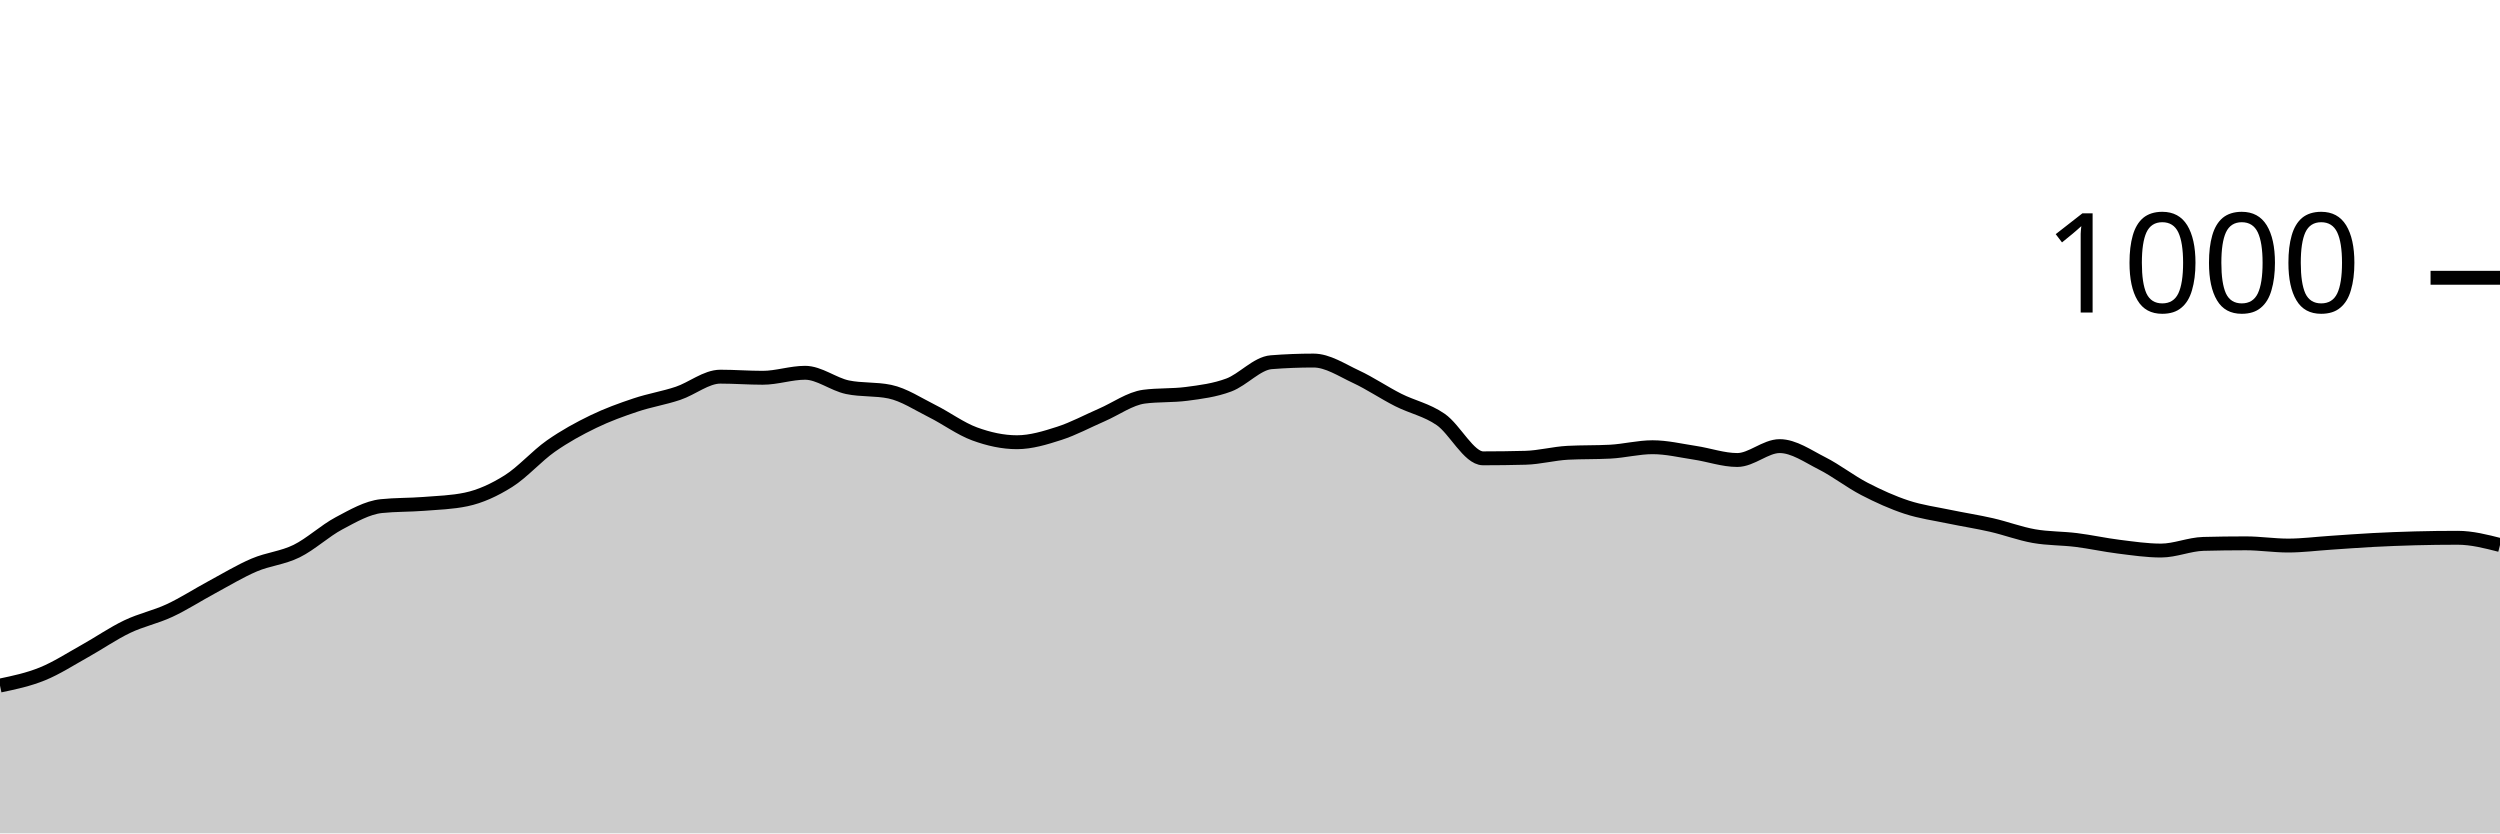
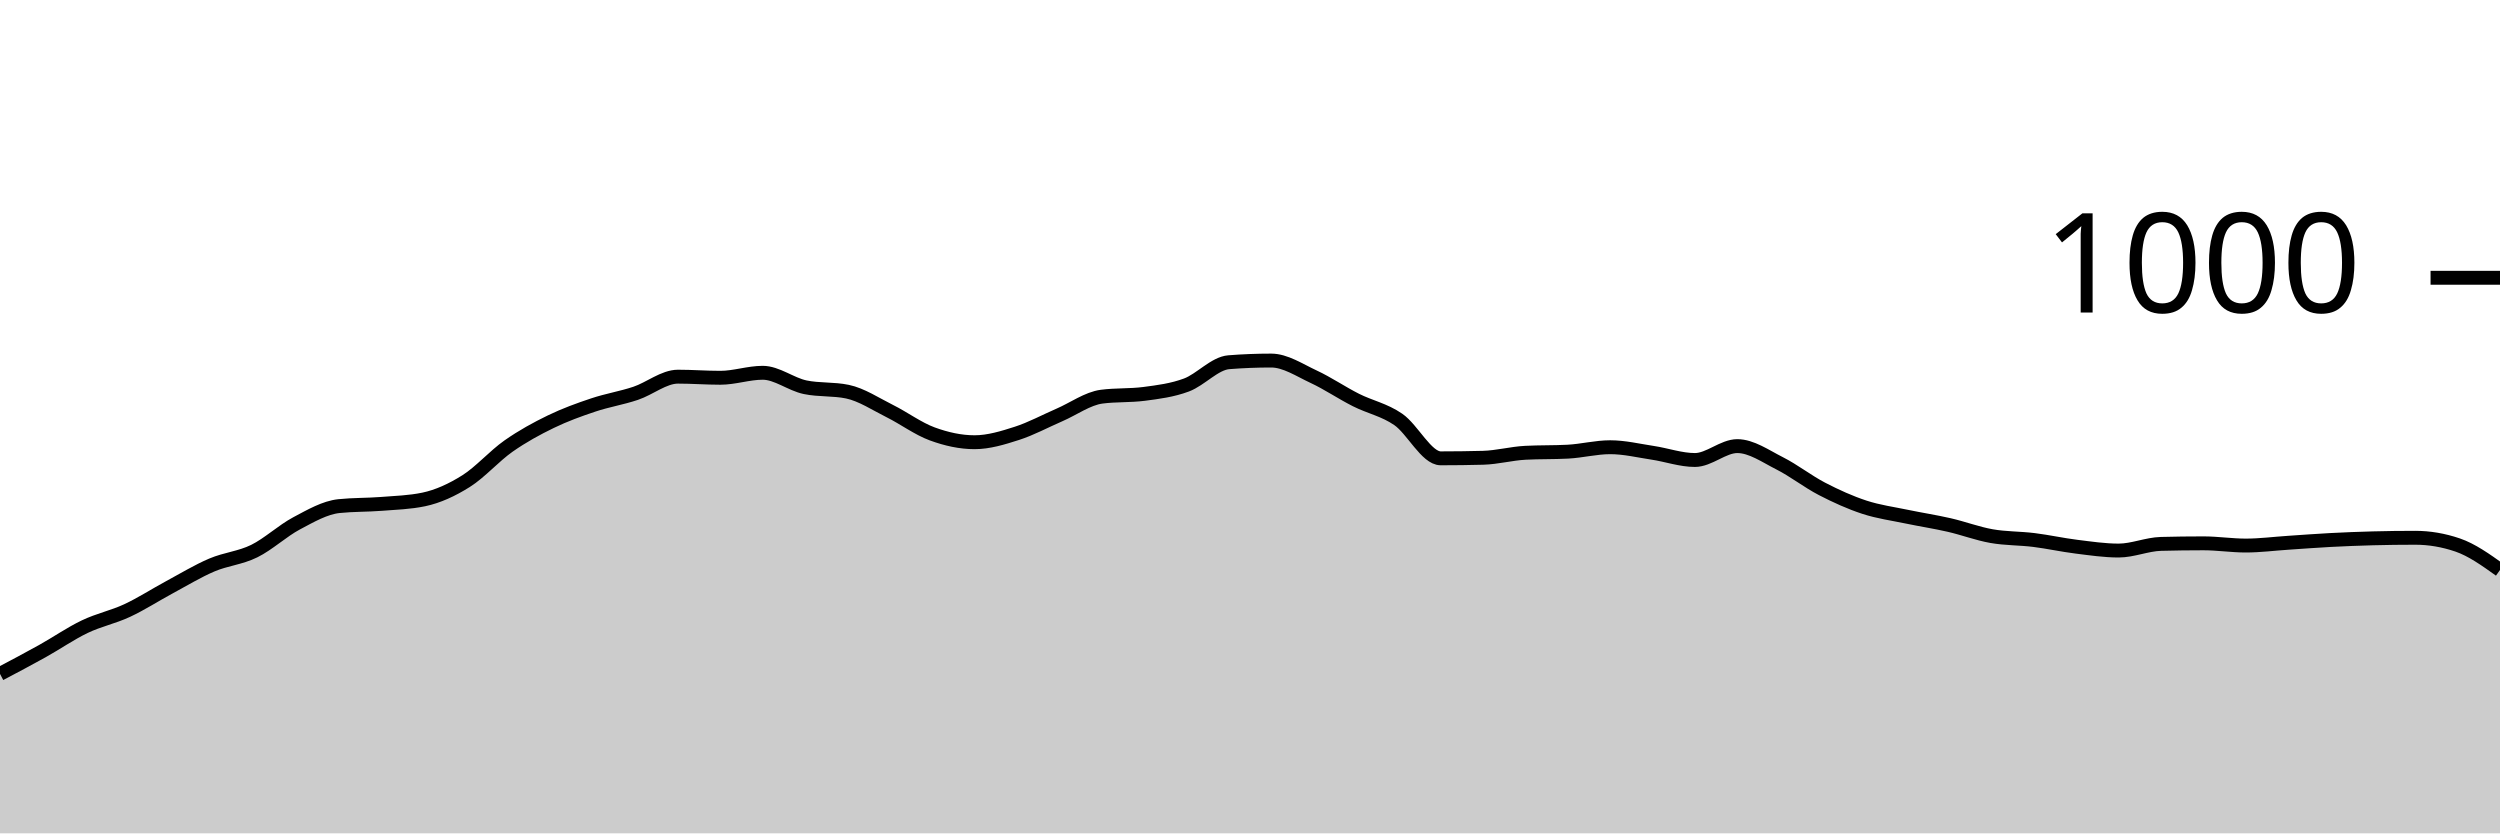
<svg xmlns="http://www.w3.org/2000/svg" viewBox="0 0 180 60">
  <g transform="translate(0,20)">
-     <path class="area" fill="rgba(0, 0, 0, 0.2)" d="M0,29.36C1.017,29.147,2.034,28.933,3.051,28.52C4.068,28.107,5.085,27.447,6.102,26.88C7.119,26.313,8.136,25.607,9.153,25.12C10.169,24.633,11.186,24.433,12.203,23.96C13.22,23.487,14.237,22.827,15.254,22.28C16.271,21.733,17.288,21.113,18.305,20.68C19.322,20.247,20.339,20.18,21.356,19.68C22.373,19.18,23.39,18.22,24.407,17.68C25.424,17.14,26.441,16.547,27.458,16.44C28.475,16.333,29.492,16.36,30.508,16.28C31.525,16.2,32.542,16.173,33.559,15.96C34.576,15.747,35.593,15.28,36.61,14.64C37.627,14,38.644,12.833,39.661,12.12C40.678,11.407,41.695,10.853,42.712,10.36C43.729,9.867,44.746,9.5,45.763,9.16C46.78,8.82,47.797,8.66,48.814,8.32C49.831,7.98,50.847,7.12,51.864,7.12C52.881,7.12,53.898,7.2,54.915,7.2C55.932,7.2,56.949,6.84,57.966,6.84C58.983,6.84,60,7.667,61.017,7.88C62.034,8.093,63.051,7.987,64.068,8.2C65.085,8.413,66.102,9.093,67.119,9.6C68.136,10.107,69.153,10.867,70.169,11.24C71.186,11.613,72.203,11.84,73.22,11.84C74.237,11.84,75.254,11.527,76.271,11.2C77.288,10.873,78.305,10.32,79.322,9.88C80.339,9.44,81.356,8.693,82.373,8.56C83.39,8.427,84.407,8.493,85.424,8.36C86.441,8.227,87.458,8.1,88.475,7.72C89.492,7.34,90.508,6.16,91.525,6.08C92.542,6,93.559,5.96,94.576,5.96C95.593,5.96,96.61,6.647,97.627,7.12C98.644,7.593,99.661,8.287,100.678,8.8C101.695,9.313,102.712,9.5,103.729,10.2C104.746,10.9,105.763,13,106.78,13C107.797,13,108.814,12.987,109.831,12.96C110.847,12.933,111.864,12.653,112.881,12.6C113.898,12.547,114.915,12.573,115.932,12.52C116.949,12.467,117.966,12.2,118.983,12.2C120,12.2,121.017,12.447,122.034,12.6C123.051,12.753,124.068,13.12,125.085,13.12C126.102,13.12,127.119,12.12,128.136,12.12C129.153,12.12,130.169,12.847,131.186,13.36C132.203,13.873,133.22,14.673,134.237,15.2C135.254,15.727,136.271,16.187,137.288,16.52C138.305,16.853,139.322,16.987,140.339,17.2C141.356,17.413,142.373,17.567,143.39,17.8C144.407,18.033,145.424,18.42,146.441,18.6C147.458,18.78,148.475,18.753,149.492,18.88C150.508,19.007,151.525,19.233,152.542,19.36C153.559,19.487,154.576,19.64,155.593,19.64C156.61,19.64,157.627,19.187,158.644,19.16C159.661,19.133,160.678,19.12,161.695,19.12C162.712,19.12,163.729,19.28,164.746,19.28C165.763,19.28,166.78,19.147,167.797,19.08C168.814,19.013,169.831,18.933,170.847,18.88C171.864,18.827,172.881,18.787,173.898,18.76C174.915,18.733,175.932,18.72,176.949,18.72C177.966,18.72,178.983,18.98,180,19.24L180,40C178.983,40,177.966,40,176.949,40C175.932,40,174.915,40,173.898,40C172.881,40,171.864,40,170.847,40C169.831,40,168.814,40,167.797,40C166.78,40,165.763,40,164.746,40C163.729,40,162.712,40,161.695,40C160.678,40,159.661,40,158.644,40C157.627,40,156.61,40,155.593,40C154.576,40,153.559,40,152.542,40C151.525,40,150.508,40,149.492,40C148.475,40,147.458,40,146.441,40C145.424,40,144.407,40,143.39,40C142.373,40,141.356,40,140.339,40C139.322,40,138.305,40,137.288,40C136.271,40,135.254,40,134.237,40C133.22,40,132.203,40,131.186,40C130.169,40,129.153,40,128.136,40C127.119,40,126.102,40,125.085,40C124.068,40,123.051,40,122.034,40C121.017,40,120,40,118.983,40C117.966,40,116.949,40,115.932,40C114.915,40,113.898,40,112.881,40C111.864,40,110.847,40,109.831,40C108.814,40,107.797,40,106.78,40C105.763,40,104.746,40,103.729,40C102.712,40,101.695,40,100.678,40C99.661,40,98.644,40,97.627,40C96.61,40,95.593,40,94.576,40C93.559,40,92.542,40,91.525,40C90.508,40,89.492,40,88.475,40C87.458,40,86.441,40,85.424,40C84.407,40,83.39,40,82.373,40C81.356,40,80.339,40,79.322,40C78.305,40,77.288,40,76.271,40C75.254,40,74.237,40,73.22,40C72.203,40,71.186,40,70.169,40C69.153,40,68.136,40,67.119,40C66.102,40,65.085,40,64.068,40C63.051,40,62.034,40,61.017,40C60,40,58.983,40,57.966,40C56.949,40,55.932,40,54.915,40C53.898,40,52.881,40,51.864,40C50.847,40,49.831,40,48.814,40C47.797,40,46.78,40,45.763,40C44.746,40,43.729,40,42.712,40C41.695,40,40.678,40,39.661,40C38.644,40,37.627,40,36.61,40C35.593,40,34.576,40,33.559,40C32.542,40,31.525,40,30.508,40C29.492,40,28.475,40,27.458,40C26.441,40,25.424,40,24.407,40C23.39,40,22.373,40,21.356,40C20.339,40,19.322,40,18.305,40C17.288,40,16.271,40,15.254,40C14.237,40,13.22,40,12.203,40C11.186,40,10.169,40,9.153,40C8.136,40,7.119,40,6.102,40C5.085,40,4.068,40,3.051,40C2.034,40,1.017,40,0,40Z" />
-     <path class="line" stroke="black" fill="none" d="M0,29.36C1.017,29.147,2.034,28.933,3.051,28.52C4.068,28.107,5.085,27.447,6.102,26.88C7.119,26.313,8.136,25.607,9.153,25.12C10.169,24.633,11.186,24.433,12.203,23.96C13.22,23.487,14.237,22.827,15.254,22.28C16.271,21.733,17.288,21.113,18.305,20.68C19.322,20.247,20.339,20.18,21.356,19.68C22.373,19.18,23.39,18.22,24.407,17.68C25.424,17.14,26.441,16.547,27.458,16.44C28.475,16.333,29.492,16.36,30.508,16.28C31.525,16.2,32.542,16.173,33.559,15.96C34.576,15.747,35.593,15.28,36.61,14.64C37.627,14,38.644,12.833,39.661,12.12C40.678,11.407,41.695,10.853,42.712,10.36C43.729,9.867,44.746,9.5,45.763,9.16C46.78,8.82,47.797,8.66,48.814,8.32C49.831,7.98,50.847,7.12,51.864,7.12C52.881,7.12,53.898,7.2,54.915,7.2C55.932,7.2,56.949,6.84,57.966,6.84C58.983,6.84,60,7.667,61.017,7.88C62.034,8.093,63.051,7.987,64.068,8.2C65.085,8.413,66.102,9.093,67.119,9.6C68.136,10.107,69.153,10.867,70.169,11.24C71.186,11.613,72.203,11.84,73.22,11.84C74.237,11.84,75.254,11.527,76.271,11.2C77.288,10.873,78.305,10.32,79.322,9.88C80.339,9.44,81.356,8.693,82.373,8.56C83.39,8.427,84.407,8.493,85.424,8.36C86.441,8.227,87.458,8.1,88.475,7.72C89.492,7.34,90.508,6.16,91.525,6.08C92.542,6,93.559,5.96,94.576,5.96C95.593,5.96,96.61,6.647,97.627,7.12C98.644,7.593,99.661,8.287,100.678,8.8C101.695,9.313,102.712,9.5,103.729,10.2C104.746,10.9,105.763,13,106.78,13C107.797,13,108.814,12.987,109.831,12.96C110.847,12.933,111.864,12.653,112.881,12.6C113.898,12.547,114.915,12.573,115.932,12.52C116.949,12.467,117.966,12.2,118.983,12.2C120,12.2,121.017,12.447,122.034,12.6C123.051,12.753,124.068,13.12,125.085,13.12C126.102,13.12,127.119,12.12,128.136,12.12C129.153,12.12,130.169,12.847,131.186,13.36C132.203,13.873,133.22,14.673,134.237,15.2C135.254,15.727,136.271,16.187,137.288,16.52C138.305,16.853,139.322,16.987,140.339,17.2C141.356,17.413,142.373,17.567,143.39,17.8C144.407,18.033,145.424,18.42,146.441,18.6C147.458,18.78,148.475,18.753,149.492,18.88C150.508,19.007,151.525,19.233,152.542,19.36C153.559,19.487,154.576,19.64,155.593,19.64C156.61,19.64,157.627,19.187,158.644,19.16C159.661,19.133,160.678,19.12,161.695,19.12C162.712,19.12,163.729,19.28,164.746,19.28C165.763,19.28,166.78,19.147,167.797,19.08C168.814,19.013,169.831,18.933,170.847,18.88C171.864,18.827,172.881,18.787,173.898,18.76C174.915,18.733,175.932,18.72,176.949,18.72C177.966,18.72,178.983,18.98,180,19.24" />
+     <path class="area" fill="rgba(0, 0, 0, 0.2)" d="M0,28.52C1.017,27.983,2.034,27.447,3.051,26.88C4.068,26.313,5.085,25.607,6.102,25.12C7.119,24.633,8.136,24.433,9.153,23.96C10.169,23.487,11.186,22.827,12.203,22.28C13.22,21.733,14.237,21.113,15.254,20.68C16.271,20.247,17.288,20.18,18.305,19.68C19.322,19.18,20.339,18.22,21.356,17.68C22.373,17.14,23.39,16.547,24.407,16.44C25.424,16.333,26.441,16.36,27.458,16.28C28.475,16.2,29.492,16.173,30.508,15.96C31.525,15.747,32.542,15.28,33.559,14.64C34.576,14,35.593,12.833,36.61,12.12C37.627,11.407,38.644,10.853,39.661,10.36C40.678,9.867,41.695,9.5,42.712,9.16C43.729,8.82,44.746,8.66,45.763,8.32C46.78,7.98,47.797,7.12,48.814,7.12C49.831,7.12,50.847,7.2,51.864,7.2C52.881,7.2,53.898,6.84,54.915,6.84C55.932,6.84,56.949,7.667,57.966,7.88C58.983,8.093,60,7.987,61.017,8.2C62.034,8.413,63.051,9.093,64.068,9.6C65.085,10.107,66.102,10.867,67.119,11.24C68.136,11.613,69.153,11.84,70.169,11.84C71.186,11.84,72.203,11.527,73.22,11.2C74.237,10.873,75.254,10.32,76.271,9.88C77.288,9.44,78.305,8.693,79.322,8.56C80.339,8.427,81.356,8.493,82.373,8.36C83.39,8.227,84.407,8.1,85.424,7.72C86.441,7.34,87.458,6.16,88.475,6.08C89.492,6,90.508,5.96,91.525,5.96C92.542,5.96,93.559,6.647,94.576,7.12C95.593,7.593,96.61,8.287,97.627,8.8C98.644,9.313,99.661,9.5,100.678,10.2C101.695,10.9,102.712,13,103.729,13C104.746,13,105.763,12.987,106.78,12.96C107.797,12.933,108.814,12.653,109.831,12.6C110.847,12.547,111.864,12.573,112.881,12.52C113.898,12.467,114.915,12.2,115.932,12.2C116.949,12.2,117.966,12.447,118.983,12.6C120,12.753,121.017,13.12,122.034,13.12C123.051,13.12,124.068,12.12,125.085,12.12C126.102,12.12,127.119,12.847,128.136,13.36C129.153,13.873,130.169,14.673,131.186,15.2C132.203,15.727,133.22,16.187,134.237,16.52C135.254,16.853,136.271,16.987,137.288,17.2C138.305,17.413,139.322,17.567,140.339,17.8C141.356,18.033,142.373,18.42,143.39,18.6C144.407,18.78,145.424,18.753,146.441,18.88C147.458,19.007,148.475,19.233,149.492,19.36C150.508,19.487,151.525,19.64,152.542,19.64C153.559,19.64,154.576,19.187,155.593,19.16C156.61,19.133,157.627,19.12,158.644,19.12C159.661,19.12,160.678,19.28,161.695,19.28C162.712,19.28,163.729,19.147,164.746,19.08C165.763,19.013,166.78,18.933,167.797,18.88C168.814,18.827,169.831,18.787,170.847,18.76C171.864,18.733,172.881,18.72,173.898,18.72C174.915,18.72,175.932,18.893,176.949,19.24C177.966,19.587,178.983,20.313,180,21.04L180,40C178.983,40,177.966,40,176.949,40C175.932,40,174.915,40,173.898,40C172.881,40,171.864,40,170.847,40C169.831,40,168.814,40,167.797,40C166.78,40,165.763,40,164.746,40C163.729,40,162.712,40,161.695,40C160.678,40,159.661,40,158.644,40C157.627,40,156.61,40,155.593,40C154.576,40,153.559,40,152.542,40C151.525,40,150.508,40,149.492,40C148.475,40,147.458,40,146.441,40C145.424,40,144.407,40,143.39,40C142.373,40,141.356,40,140.339,40C139.322,40,138.305,40,137.288,40C136.271,40,135.254,40,134.237,40C133.22,40,132.203,40,131.186,40C130.169,40,129.153,40,128.136,40C127.119,40,126.102,40,125.085,40C124.068,40,123.051,40,122.034,40C121.017,40,120,40,118.983,40C117.966,40,116.949,40,115.932,40C114.915,40,113.898,40,112.881,40C111.864,40,110.847,40,109.831,40C108.814,40,107.797,40,106.78,40C105.763,40,104.746,40,103.729,40C102.712,40,101.695,40,100.678,40C99.661,40,98.644,40,97.627,40C96.61,40,95.593,40,94.576,40C93.559,40,92.542,40,91.525,40C90.508,40,89.492,40,88.475,40C87.458,40,86.441,40,85.424,40C84.407,40,83.39,40,82.373,40C81.356,40,80.339,40,79.322,40C78.305,40,77.288,40,76.271,40C75.254,40,74.237,40,73.22,40C72.203,40,71.186,40,70.169,40C69.153,40,68.136,40,67.119,40C66.102,40,65.085,40,64.068,40C63.051,40,62.034,40,61.017,40C60,40,58.983,40,57.966,40C56.949,40,55.932,40,54.915,40C53.898,40,52.881,40,51.864,40C50.847,40,49.831,40,48.814,40C47.797,40,46.78,40,45.763,40C44.746,40,43.729,40,42.712,40C41.695,40,40.678,40,39.661,40C38.644,40,37.627,40,36.61,40C35.593,40,34.576,40,33.559,40C32.542,40,31.525,40,30.508,40C29.492,40,28.475,40,27.458,40C26.441,40,25.424,40,24.407,40C23.39,40,22.373,40,21.356,40C20.339,40,19.322,40,18.305,40C17.288,40,16.271,40,15.254,40C14.237,40,13.22,40,12.203,40C11.186,40,10.169,40,9.153,40C8.136,40,7.119,40,6.102,40C5.085,40,4.068,40,3.051,40C2.034,40,1.017,40,0,40Z" />
+     <path class="line" stroke="black" fill="none" d="M0,28.52C1.017,27.983,2.034,27.447,3.051,26.88C4.068,26.313,5.085,25.607,6.102,25.12C7.119,24.633,8.136,24.433,9.153,23.96C10.169,23.487,11.186,22.827,12.203,22.28C13.22,21.733,14.237,21.113,15.254,20.68C16.271,20.247,17.288,20.18,18.305,19.68C19.322,19.18,20.339,18.22,21.356,17.68C22.373,17.14,23.39,16.547,24.407,16.44C25.424,16.333,26.441,16.36,27.458,16.28C28.475,16.2,29.492,16.173,30.508,15.96C31.525,15.747,32.542,15.28,33.559,14.64C34.576,14,35.593,12.833,36.61,12.12C37.627,11.407,38.644,10.853,39.661,10.36C40.678,9.867,41.695,9.5,42.712,9.16C43.729,8.82,44.746,8.66,45.763,8.32C46.78,7.98,47.797,7.12,48.814,7.12C49.831,7.12,50.847,7.2,51.864,7.2C52.881,7.2,53.898,6.84,54.915,6.84C55.932,6.84,56.949,7.667,57.966,7.88C58.983,8.093,60,7.987,61.017,8.2C62.034,8.413,63.051,9.093,64.068,9.6C65.085,10.107,66.102,10.867,67.119,11.24C68.136,11.613,69.153,11.84,70.169,11.84C71.186,11.84,72.203,11.527,73.22,11.2C74.237,10.873,75.254,10.32,76.271,9.88C77.288,9.44,78.305,8.693,79.322,8.56C80.339,8.427,81.356,8.493,82.373,8.36C83.39,8.227,84.407,8.1,85.424,7.72C86.441,7.34,87.458,6.16,88.475,6.08C89.492,6,90.508,5.96,91.525,5.96C92.542,5.96,93.559,6.647,94.576,7.12C95.593,7.593,96.61,8.287,97.627,8.8C98.644,9.313,99.661,9.5,100.678,10.2C101.695,10.9,102.712,13,103.729,13C104.746,13,105.763,12.987,106.78,12.96C107.797,12.933,108.814,12.653,109.831,12.6C110.847,12.547,111.864,12.573,112.881,12.52C113.898,12.467,114.915,12.2,115.932,12.2C116.949,12.2,117.966,12.447,118.983,12.6C120,12.753,121.017,13.12,122.034,13.12C123.051,13.12,124.068,12.12,125.085,12.12C126.102,12.12,127.119,12.847,128.136,13.36C129.153,13.873,130.169,14.673,131.186,15.2C132.203,15.727,133.22,16.187,134.237,16.52C135.254,16.853,136.271,16.987,137.288,17.2C138.305,17.413,139.322,17.567,140.339,17.8C141.356,18.033,142.373,18.42,143.39,18.6C144.407,18.78,145.424,18.753,146.441,18.88C147.458,19.007,148.475,19.233,149.492,19.36C150.508,19.487,151.525,19.64,152.542,19.64C153.559,19.64,154.576,19.187,155.593,19.16C156.61,19.133,157.627,19.12,158.644,19.12C159.661,19.12,160.678,19.28,161.695,19.28C162.712,19.28,163.729,19.147,164.746,19.08C165.763,19.013,166.78,18.933,167.797,18.88C168.814,18.827,169.831,18.787,170.847,18.76C171.864,18.733,172.881,18.72,173.898,18.72C174.915,18.72,175.932,18.893,176.949,19.24C177.966,19.587,178.983,20.313,180,21.04" />
    <path class="axis-ceiling" stroke-width="1" stroke="black" fill="none" d="M175,0L180,0" />
    <text class="axis-ceiling-label" font-family="sans-serif" text-anchor="end" font-size="10px" x="170" y="2.5">1000</text>
  </g>
</svg>
